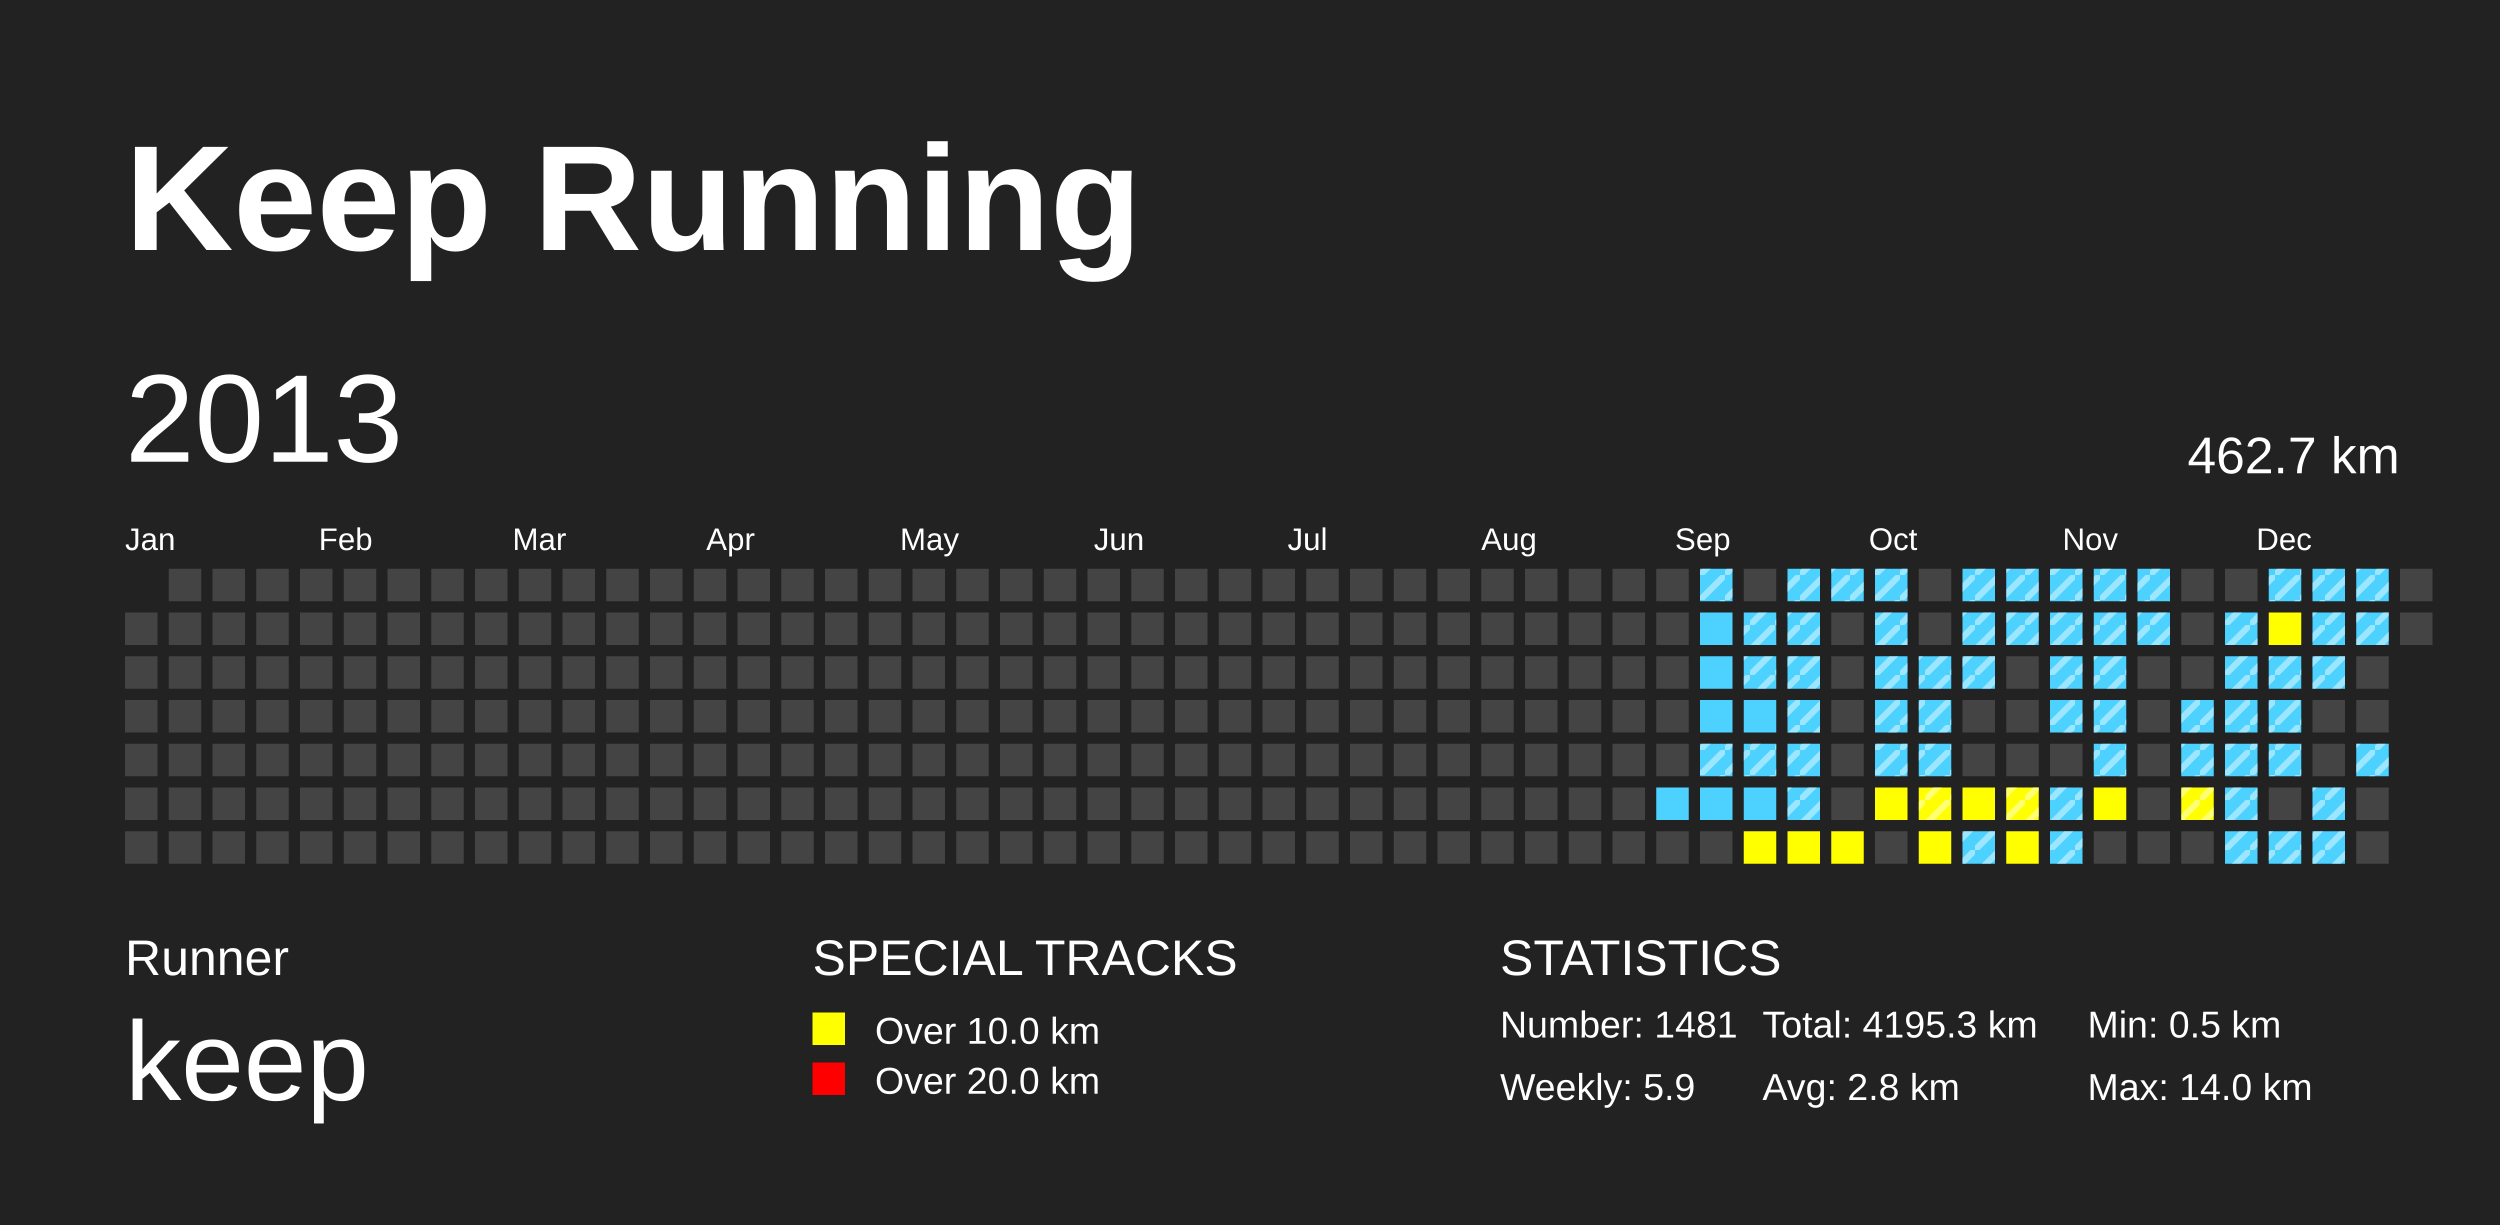
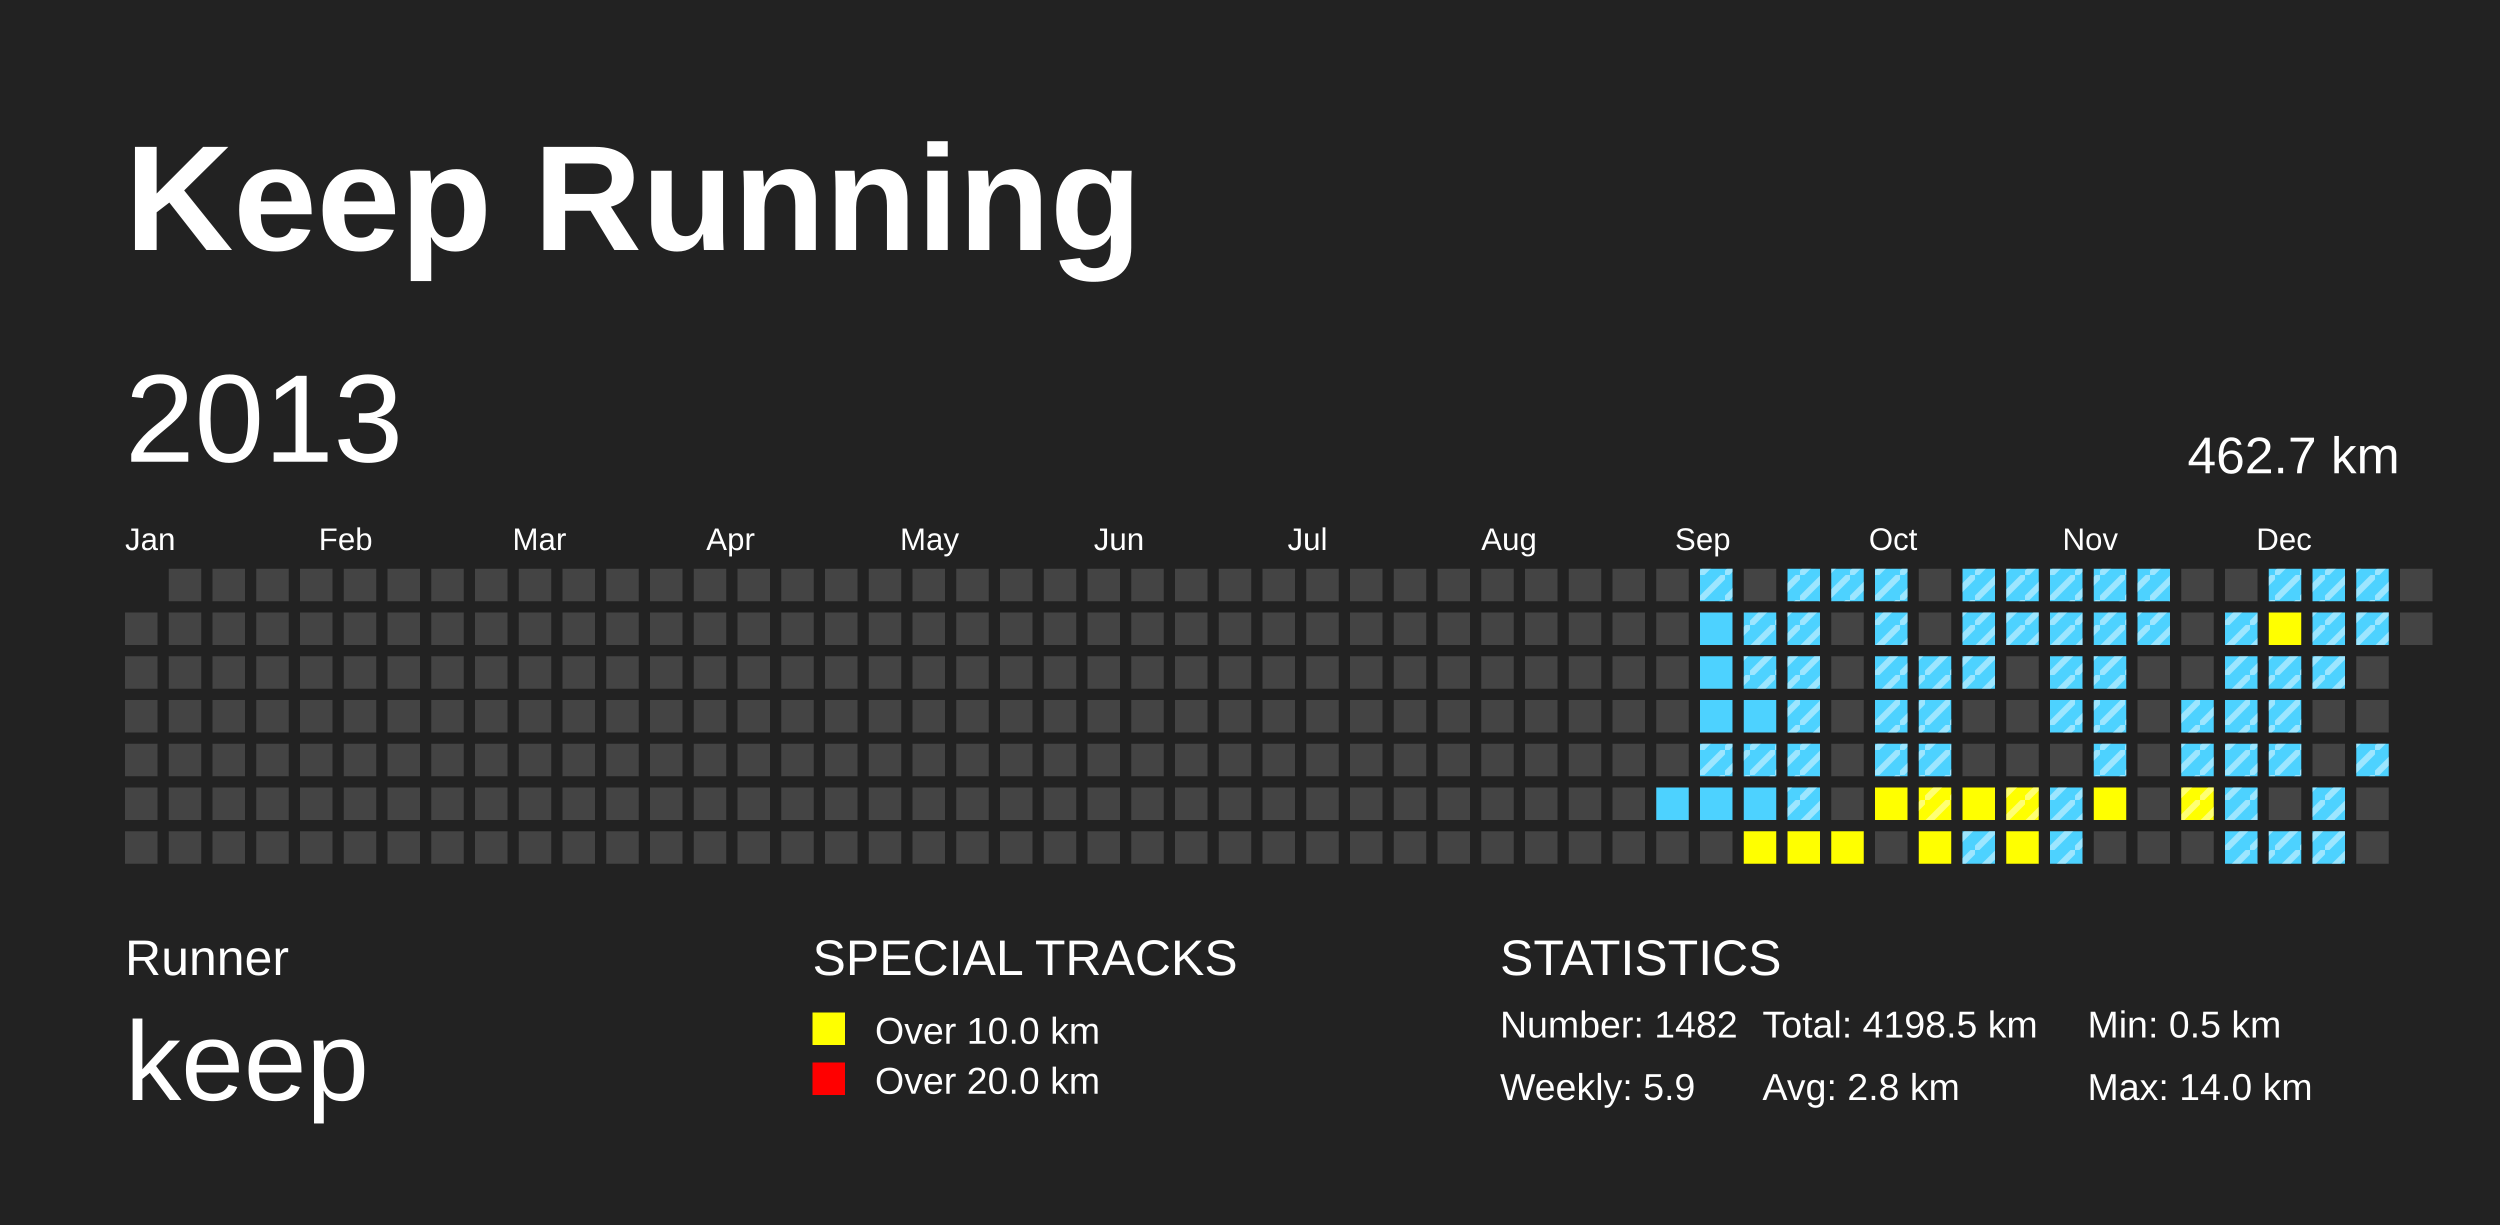
<svg xmlns="http://www.w3.org/2000/svg" baseProfile="full" height="98mm" version="1.1" viewBox="0,0,200,98" width="200mm">
  <defs>
    <pattern height="2" id="indoor-stripe" patternUnits="userSpaceOnUse" width="2">
      <line stroke="white" stroke-opacity="0.45" stroke-width="0.5" x1="0" x2="2" y1="2" y2="0" />
    </pattern>
  </defs>
  <rect fill="#222222" height="98" width="200" x="0" y="0" />
  <text fill="#FFFFFF" style="font-size:12px; font-family:Arial; font-weight:bold;" x="10" y="20">Keep Running</text>
  <text fill="#FFFFFF" style="font-size:4px; font-family:Arial" x="10" y="78">Runner</text>
  <text fill="#FFFFFF" style="font-size:9px; font-family:Arial" x="10" y="88">keep</text>
  <text fill="#FFFFFF" style="font-size:4px; font-family:Arial" x="65" y="78">SPECIAL TRACKS</text>
  <rect fill="yellow" height="2.6" width="2.6" x="65" y="81" />
  <text fill="#FFFFFF" style="font-size:3px; font-family:Arial" x="70" y="83.5">Over 10.0 km</text>
  <rect fill="red" height="2.6" width="2.6" x="65" y="85" />
  <text fill="#FFFFFF" style="font-size:3px; font-family:Arial" x="70" y="87.5">Over 20.0 km</text>
  <text fill="#FFFFFF" style="font-size:4px; font-family:Arial" x="120" y="78">STATISTICS</text>
-   <text fill="#FFFFFF" style="font-size:3px; font-family:Arial" x="120" y="83">Number: 1481</text>
+   <text fill="#FFFFFF" style="font-size:3px; font-family:Arial" x="120" y="83">Number: 1482</text>
  <text fill="#FFFFFF" style="font-size:3px; font-family:Arial" x="120" y="88">Weekly: 5.9</text>
-   <text fill="#FFFFFF" style="font-size:3px; font-family:Arial" x="141" y="83">Total: 4195.3 km</text>
+   <text fill="#FFFFFF" style="font-size:3px; font-family:Arial" x="141" y="83">Total: 4198.5 km</text>
  <text fill="#FFFFFF" style="font-size:3px; font-family:Arial" x="141" y="88">Avg: 2.8 km</text>
  <text fill="#FFFFFF" style="font-size:3px; font-family:Arial" x="167" y="83">Min: 0.5 km</text>
  <text fill="#FFFFFF" style="font-size:3px; font-family:Arial" x="167" y="88">Max: 14.0 km</text>
  <text dominant-baseline="hanging" fill="#FFFFFF" style="font-size:10.0px; font-family:Arial;" x="10" y="30">2013</text>
  <text dominant-baseline="hanging" fill="#FFFFFF" style="font-size:4.125px; font-family:Arial;" x="175" y="35">462.7 km</text>
  <text fill="#FFFFFF" style="font-size:2.5px; font-family:Arial" x="10.0" y="44">Jan</text>
  <text fill="#FFFFFF" style="font-size:2.5px; font-family:Arial" x="25.5" y="44">Feb</text>
  <text fill="#FFFFFF" style="font-size:2.5px; font-family:Arial" x="41.0" y="44">Mar</text>
  <text fill="#FFFFFF" style="font-size:2.5px; font-family:Arial" x="56.5" y="44">Apr</text>
  <text fill="#FFFFFF" style="font-size:2.5px; font-family:Arial" x="72.0" y="44">May</text>
  <text fill="#FFFFFF" style="font-size:2.5px; font-family:Arial" x="87.5" y="44">Jun</text>
  <text fill="#FFFFFF" style="font-size:2.5px; font-family:Arial" x="103.0" y="44">Jul</text>
  <text fill="#FFFFFF" style="font-size:2.5px; font-family:Arial" x="118.5" y="44">Aug</text>
  <text fill="#FFFFFF" style="font-size:2.5px; font-family:Arial" x="134.0" y="44">Sep</text>
  <text fill="#FFFFFF" style="font-size:2.5px; font-family:Arial" x="149.5" y="44">Oct</text>
  <text fill="#FFFFFF" style="font-size:2.5px; font-family:Arial" x="165.0" y="44">Nov</text>
  <text fill="#FFFFFF" style="font-size:2.5px; font-family:Arial" x="180.5" y="44">Dec</text>
  <rect fill="#444444" height="2.6" width="2.6" x="10.0" y="49.0" />
  <rect fill="#444444" height="2.6" width="2.6" x="10.0" y="52.5" />
  <rect fill="#444444" height="2.6" width="2.6" x="10.0" y="56.0" />
  <rect fill="#444444" height="2.6" width="2.6" x="10.0" y="59.5" />
  <rect fill="#444444" height="2.6" width="2.6" x="10.0" y="63.0" />
  <rect fill="#444444" height="2.6" width="2.6" x="10.0" y="66.5" />
  <rect fill="#444444" height="2.6" width="2.6" x="13.5" y="45.5" />
  <rect fill="#444444" height="2.6" width="2.6" x="13.5" y="49.0" />
  <rect fill="#444444" height="2.6" width="2.6" x="13.5" y="52.5" />
  <rect fill="#444444" height="2.6" width="2.6" x="13.5" y="56.0" />
  <rect fill="#444444" height="2.6" width="2.6" x="13.5" y="59.5" />
  <rect fill="#444444" height="2.6" width="2.6" x="13.5" y="63.0" />
  <rect fill="#444444" height="2.6" width="2.6" x="13.5" y="66.5" />
  <rect fill="#444444" height="2.6" width="2.6" x="17.0" y="45.5" />
  <rect fill="#444444" height="2.6" width="2.6" x="17.0" y="49.0" />
  <rect fill="#444444" height="2.6" width="2.6" x="17.0" y="52.5" />
  <rect fill="#444444" height="2.6" width="2.6" x="17.0" y="56.0" />
  <rect fill="#444444" height="2.6" width="2.6" x="17.0" y="59.5" />
  <rect fill="#444444" height="2.6" width="2.6" x="17.0" y="63.0" />
  <rect fill="#444444" height="2.6" width="2.6" x="17.0" y="66.5" />
  <rect fill="#444444" height="2.6" width="2.6" x="20.5" y="45.5" />
  <rect fill="#444444" height="2.6" width="2.6" x="20.5" y="49.0" />
  <rect fill="#444444" height="2.6" width="2.6" x="20.5" y="52.5" />
  <rect fill="#444444" height="2.6" width="2.6" x="20.5" y="56.0" />
  <rect fill="#444444" height="2.6" width="2.6" x="20.5" y="59.5" />
  <rect fill="#444444" height="2.6" width="2.6" x="20.5" y="63.0" />
  <rect fill="#444444" height="2.6" width="2.6" x="20.5" y="66.5" />
  <rect fill="#444444" height="2.6" width="2.6" x="24.0" y="45.5" />
  <rect fill="#444444" height="2.6" width="2.6" x="24.0" y="49.0" />
  <rect fill="#444444" height="2.6" width="2.6" x="24.0" y="52.5" />
  <rect fill="#444444" height="2.6" width="2.6" x="24.0" y="56.0" />
  <rect fill="#444444" height="2.6" width="2.6" x="24.0" y="59.5" />
  <rect fill="#444444" height="2.6" width="2.6" x="24.0" y="63.0" />
  <rect fill="#444444" height="2.6" width="2.6" x="24.0" y="66.5" />
  <rect fill="#444444" height="2.6" width="2.6" x="27.5" y="45.5" />
  <rect fill="#444444" height="2.6" width="2.6" x="27.5" y="49.0" />
  <rect fill="#444444" height="2.6" width="2.6" x="27.5" y="52.5" />
  <rect fill="#444444" height="2.6" width="2.6" x="27.5" y="56.0" />
  <rect fill="#444444" height="2.6" width="2.6" x="27.5" y="59.5" />
  <rect fill="#444444" height="2.6" width="2.6" x="27.5" y="63.0" />
  <rect fill="#444444" height="2.6" width="2.6" x="27.5" y="66.5" />
  <rect fill="#444444" height="2.6" width="2.6" x="31.0" y="45.5" />
  <rect fill="#444444" height="2.6" width="2.6" x="31.0" y="49.0" />
  <rect fill="#444444" height="2.6" width="2.6" x="31.0" y="52.5" />
  <rect fill="#444444" height="2.6" width="2.6" x="31.0" y="56.0" />
  <rect fill="#444444" height="2.6" width="2.6" x="31.0" y="59.5" />
  <rect fill="#444444" height="2.6" width="2.6" x="31.0" y="63.0" />
  <rect fill="#444444" height="2.6" width="2.6" x="31.0" y="66.5" />
  <rect fill="#444444" height="2.6" width="2.6" x="34.5" y="45.5" />
  <rect fill="#444444" height="2.6" width="2.6" x="34.5" y="49.0" />
  <rect fill="#444444" height="2.6" width="2.6" x="34.5" y="52.5" />
  <rect fill="#444444" height="2.6" width="2.6" x="34.5" y="56.0" />
  <rect fill="#444444" height="2.6" width="2.6" x="34.5" y="59.5" />
  <rect fill="#444444" height="2.6" width="2.6" x="34.5" y="63.0" />
  <rect fill="#444444" height="2.6" width="2.6" x="34.5" y="66.5" />
  <rect fill="#444444" height="2.6" width="2.6" x="38.0" y="45.5" />
  <rect fill="#444444" height="2.6" width="2.6" x="38.0" y="49.0" />
  <rect fill="#444444" height="2.6" width="2.6" x="38.0" y="52.5" />
  <rect fill="#444444" height="2.6" width="2.6" x="38.0" y="56.0" />
  <rect fill="#444444" height="2.6" width="2.6" x="38.0" y="59.5" />
  <rect fill="#444444" height="2.6" width="2.6" x="38.0" y="63.0" />
  <rect fill="#444444" height="2.6" width="2.6" x="38.0" y="66.5" />
  <rect fill="#444444" height="2.6" width="2.6" x="41.5" y="45.5" />
  <rect fill="#444444" height="2.6" width="2.6" x="41.5" y="49.0" />
  <rect fill="#444444" height="2.6" width="2.6" x="41.5" y="52.5" />
  <rect fill="#444444" height="2.6" width="2.6" x="41.5" y="56.0" />
  <rect fill="#444444" height="2.6" width="2.6" x="41.5" y="59.5" />
  <rect fill="#444444" height="2.6" width="2.6" x="41.5" y="63.0" />
  <rect fill="#444444" height="2.6" width="2.6" x="41.5" y="66.5" />
  <rect fill="#444444" height="2.6" width="2.6" x="45.0" y="45.5" />
  <rect fill="#444444" height="2.6" width="2.6" x="45.0" y="49.0" />
  <rect fill="#444444" height="2.6" width="2.6" x="45.0" y="52.5" />
  <rect fill="#444444" height="2.6" width="2.6" x="45.0" y="56.0" />
  <rect fill="#444444" height="2.6" width="2.6" x="45.0" y="59.5" />
  <rect fill="#444444" height="2.6" width="2.6" x="45.0" y="63.0" />
  <rect fill="#444444" height="2.6" width="2.6" x="45.0" y="66.5" />
  <rect fill="#444444" height="2.6" width="2.6" x="48.5" y="45.5" />
  <rect fill="#444444" height="2.6" width="2.6" x="48.5" y="49.0" />
  <rect fill="#444444" height="2.6" width="2.6" x="48.5" y="52.5" />
  <rect fill="#444444" height="2.6" width="2.6" x="48.5" y="56.0" />
  <rect fill="#444444" height="2.6" width="2.6" x="48.5" y="59.5" />
  <rect fill="#444444" height="2.6" width="2.6" x="48.5" y="63.0" />
  <rect fill="#444444" height="2.6" width="2.6" x="48.5" y="66.5" />
  <rect fill="#444444" height="2.6" width="2.6" x="52.0" y="45.5" />
  <rect fill="#444444" height="2.6" width="2.6" x="52.0" y="49.0" />
  <rect fill="#444444" height="2.6" width="2.6" x="52.0" y="52.5" />
  <rect fill="#444444" height="2.6" width="2.6" x="52.0" y="56.0" />
  <rect fill="#444444" height="2.6" width="2.6" x="52.0" y="59.5" />
  <rect fill="#444444" height="2.6" width="2.6" x="52.0" y="63.0" />
  <rect fill="#444444" height="2.6" width="2.6" x="52.0" y="66.5" />
  <rect fill="#444444" height="2.6" width="2.6" x="55.5" y="45.5" />
  <rect fill="#444444" height="2.6" width="2.6" x="55.5" y="49.0" />
  <rect fill="#444444" height="2.6" width="2.6" x="55.5" y="52.5" />
  <rect fill="#444444" height="2.6" width="2.6" x="55.5" y="56.0" />
  <rect fill="#444444" height="2.6" width="2.6" x="55.5" y="59.5" />
  <rect fill="#444444" height="2.6" width="2.6" x="55.5" y="63.0" />
  <rect fill="#444444" height="2.6" width="2.6" x="55.5" y="66.5" />
  <rect fill="#444444" height="2.6" width="2.6" x="59.0" y="45.5" />
  <rect fill="#444444" height="2.6" width="2.6" x="59.0" y="49.0" />
  <rect fill="#444444" height="2.6" width="2.6" x="59.0" y="52.5" />
  <rect fill="#444444" height="2.6" width="2.6" x="59.0" y="56.0" />
  <rect fill="#444444" height="2.6" width="2.6" x="59.0" y="59.5" />
  <rect fill="#444444" height="2.6" width="2.6" x="59.0" y="63.0" />
  <rect fill="#444444" height="2.6" width="2.6" x="59.0" y="66.5" />
  <rect fill="#444444" height="2.6" width="2.6" x="62.5" y="45.5" />
  <rect fill="#444444" height="2.6" width="2.6" x="62.5" y="49.0" />
  <rect fill="#444444" height="2.6" width="2.6" x="62.5" y="52.5" />
  <rect fill="#444444" height="2.6" width="2.6" x="62.5" y="56.0" />
  <rect fill="#444444" height="2.6" width="2.6" x="62.5" y="59.5" />
  <rect fill="#444444" height="2.6" width="2.6" x="62.5" y="63.0" />
  <rect fill="#444444" height="2.6" width="2.6" x="62.5" y="66.5" />
  <rect fill="#444444" height="2.6" width="2.6" x="66.0" y="45.5" />
  <rect fill="#444444" height="2.6" width="2.6" x="66.0" y="49.0" />
  <rect fill="#444444" height="2.6" width="2.6" x="66.0" y="52.5" />
  <rect fill="#444444" height="2.6" width="2.6" x="66.0" y="56.0" />
  <rect fill="#444444" height="2.6" width="2.6" x="66.0" y="59.5" />
  <rect fill="#444444" height="2.6" width="2.6" x="66.0" y="63.0" />
  <rect fill="#444444" height="2.6" width="2.6" x="66.0" y="66.5" />
  <rect fill="#444444" height="2.6" width="2.6" x="69.5" y="45.5" />
  <rect fill="#444444" height="2.6" width="2.6" x="69.5" y="49.0" />
  <rect fill="#444444" height="2.6" width="2.6" x="69.5" y="52.5" />
  <rect fill="#444444" height="2.6" width="2.6" x="69.5" y="56.0" />
  <rect fill="#444444" height="2.6" width="2.6" x="69.5" y="59.5" />
  <rect fill="#444444" height="2.6" width="2.6" x="69.5" y="63.0" />
  <rect fill="#444444" height="2.6" width="2.6" x="69.5" y="66.5" />
  <rect fill="#444444" height="2.6" width="2.6" x="73.0" y="45.5" />
  <rect fill="#444444" height="2.6" width="2.6" x="73.0" y="49.0" />
  <rect fill="#444444" height="2.6" width="2.6" x="73.0" y="52.5" />
  <rect fill="#444444" height="2.6" width="2.6" x="73.0" y="56.0" />
  <rect fill="#444444" height="2.6" width="2.6" x="73.0" y="59.5" />
  <rect fill="#444444" height="2.6" width="2.6" x="73.0" y="63.0" />
  <rect fill="#444444" height="2.6" width="2.6" x="73.0" y="66.5" />
  <rect fill="#444444" height="2.6" width="2.6" x="76.5" y="45.5" />
  <rect fill="#444444" height="2.6" width="2.6" x="76.5" y="49.0" />
  <rect fill="#444444" height="2.6" width="2.6" x="76.5" y="52.5" />
  <rect fill="#444444" height="2.6" width="2.6" x="76.5" y="56.0" />
  <rect fill="#444444" height="2.6" width="2.6" x="76.5" y="59.5" />
  <rect fill="#444444" height="2.6" width="2.6" x="76.5" y="63.0" />
  <rect fill="#444444" height="2.6" width="2.6" x="76.5" y="66.5" />
  <rect fill="#444444" height="2.6" width="2.6" x="80.0" y="45.5" />
  <rect fill="#444444" height="2.6" width="2.6" x="80.0" y="49.0" />
  <rect fill="#444444" height="2.6" width="2.6" x="80.0" y="52.5" />
  <rect fill="#444444" height="2.6" width="2.6" x="80.0" y="56.0" />
  <rect fill="#444444" height="2.6" width="2.6" x="80.0" y="59.5" />
  <rect fill="#444444" height="2.6" width="2.6" x="80.0" y="63.0" />
  <rect fill="#444444" height="2.6" width="2.6" x="80.0" y="66.5" />
  <rect fill="#444444" height="2.6" width="2.6" x="83.5" y="45.5" />
  <rect fill="#444444" height="2.6" width="2.6" x="83.5" y="49.0" />
  <rect fill="#444444" height="2.6" width="2.6" x="83.5" y="52.5" />
  <rect fill="#444444" height="2.6" width="2.6" x="83.5" y="56.0" />
  <rect fill="#444444" height="2.6" width="2.6" x="83.5" y="59.5" />
  <rect fill="#444444" height="2.6" width="2.6" x="83.5" y="63.0" />
  <rect fill="#444444" height="2.6" width="2.6" x="83.5" y="66.5" />
  <rect fill="#444444" height="2.6" width="2.6" x="87.0" y="45.5" />
  <rect fill="#444444" height="2.6" width="2.6" x="87.0" y="49.0" />
  <rect fill="#444444" height="2.6" width="2.6" x="87.0" y="52.5" />
  <rect fill="#444444" height="2.6" width="2.6" x="87.0" y="56.0" />
  <rect fill="#444444" height="2.6" width="2.6" x="87.0" y="59.5" />
  <rect fill="#444444" height="2.6" width="2.6" x="87.0" y="63.0" />
  <rect fill="#444444" height="2.6" width="2.6" x="87.0" y="66.5" />
  <rect fill="#444444" height="2.6" width="2.6" x="90.5" y="45.5" />
  <rect fill="#444444" height="2.6" width="2.6" x="90.5" y="49.0" />
  <rect fill="#444444" height="2.6" width="2.6" x="90.5" y="52.5" />
  <rect fill="#444444" height="2.6" width="2.6" x="90.5" y="56.0" />
  <rect fill="#444444" height="2.6" width="2.6" x="90.5" y="59.5" />
  <rect fill="#444444" height="2.6" width="2.6" x="90.5" y="63.0" />
  <rect fill="#444444" height="2.6" width="2.6" x="90.5" y="66.5" />
  <rect fill="#444444" height="2.6" width="2.6" x="94.0" y="45.5" />
  <rect fill="#444444" height="2.6" width="2.6" x="94.0" y="49.0" />
  <rect fill="#444444" height="2.6" width="2.6" x="94.0" y="52.5" />
  <rect fill="#444444" height="2.6" width="2.6" x="94.0" y="56.0" />
  <rect fill="#444444" height="2.6" width="2.6" x="94.0" y="59.5" />
  <rect fill="#444444" height="2.6" width="2.6" x="94.0" y="63.0" />
  <rect fill="#444444" height="2.6" width="2.6" x="94.0" y="66.5" />
  <rect fill="#444444" height="2.6" width="2.6" x="97.5" y="45.5" />
  <rect fill="#444444" height="2.6" width="2.6" x="97.5" y="49.0" />
  <rect fill="#444444" height="2.6" width="2.6" x="97.5" y="52.5" />
  <rect fill="#444444" height="2.6" width="2.6" x="97.5" y="56.0" />
  <rect fill="#444444" height="2.6" width="2.6" x="97.5" y="59.5" />
  <rect fill="#444444" height="2.6" width="2.6" x="97.5" y="63.0" />
  <rect fill="#444444" height="2.6" width="2.6" x="97.5" y="66.5" />
  <rect fill="#444444" height="2.6" width="2.6" x="101.0" y="45.5" />
  <rect fill="#444444" height="2.6" width="2.6" x="101.0" y="49.0" />
  <rect fill="#444444" height="2.6" width="2.6" x="101.0" y="52.5" />
  <rect fill="#444444" height="2.6" width="2.6" x="101.0" y="56.0" />
  <rect fill="#444444" height="2.6" width="2.6" x="101.0" y="59.5" />
  <rect fill="#444444" height="2.6" width="2.6" x="101.0" y="63.0" />
  <rect fill="#444444" height="2.6" width="2.6" x="101.0" y="66.5" />
  <rect fill="#444444" height="2.6" width="2.6" x="104.5" y="45.5" />
  <rect fill="#444444" height="2.6" width="2.6" x="104.5" y="49.0" />
  <rect fill="#444444" height="2.6" width="2.6" x="104.5" y="52.5" />
  <rect fill="#444444" height="2.6" width="2.6" x="104.5" y="56.0" />
  <rect fill="#444444" height="2.6" width="2.6" x="104.5" y="59.5" />
  <rect fill="#444444" height="2.6" width="2.6" x="104.5" y="63.0" />
  <rect fill="#444444" height="2.6" width="2.6" x="104.5" y="66.5" />
  <rect fill="#444444" height="2.6" width="2.6" x="108.0" y="45.5" />
  <rect fill="#444444" height="2.6" width="2.6" x="108.0" y="49.0" />
  <rect fill="#444444" height="2.6" width="2.6" x="108.0" y="52.5" />
  <rect fill="#444444" height="2.6" width="2.6" x="108.0" y="56.0" />
  <rect fill="#444444" height="2.6" width="2.6" x="108.0" y="59.5" />
  <rect fill="#444444" height="2.6" width="2.6" x="108.0" y="63.0" />
  <rect fill="#444444" height="2.6" width="2.6" x="108.0" y="66.5" />
  <rect fill="#444444" height="2.6" width="2.6" x="111.5" y="45.5" />
  <rect fill="#444444" height="2.6" width="2.6" x="111.5" y="49.0" />
  <rect fill="#444444" height="2.6" width="2.6" x="111.5" y="52.5" />
  <rect fill="#444444" height="2.6" width="2.6" x="111.5" y="56.0" />
  <rect fill="#444444" height="2.6" width="2.6" x="111.5" y="59.5" />
  <rect fill="#444444" height="2.6" width="2.6" x="111.5" y="63.0" />
  <rect fill="#444444" height="2.6" width="2.6" x="111.5" y="66.5" />
  <rect fill="#444444" height="2.6" width="2.6" x="115.0" y="45.5" />
  <rect fill="#444444" height="2.6" width="2.6" x="115.0" y="49.0" />
  <rect fill="#444444" height="2.6" width="2.6" x="115.0" y="52.5" />
  <rect fill="#444444" height="2.6" width="2.6" x="115.0" y="56.0" />
  <rect fill="#444444" height="2.6" width="2.6" x="115.0" y="59.5" />
  <rect fill="#444444" height="2.6" width="2.6" x="115.0" y="63.0" />
  <rect fill="#444444" height="2.6" width="2.6" x="115.0" y="66.5" />
  <rect fill="#444444" height="2.6" width="2.6" x="118.5" y="45.5" />
  <rect fill="#444444" height="2.6" width="2.6" x="118.5" y="49.0" />
  <rect fill="#444444" height="2.6" width="2.6" x="118.5" y="52.5" />
  <rect fill="#444444" height="2.6" width="2.6" x="118.5" y="56.0" />
  <rect fill="#444444" height="2.6" width="2.6" x="118.5" y="59.5" />
  <rect fill="#444444" height="2.6" width="2.6" x="118.5" y="63.0" />
  <rect fill="#444444" height="2.6" width="2.6" x="118.5" y="66.5" />
  <rect fill="#444444" height="2.6" width="2.6" x="122.0" y="45.5" />
  <rect fill="#444444" height="2.6" width="2.6" x="122.0" y="49.0" />
  <rect fill="#444444" height="2.6" width="2.6" x="122.0" y="52.5" />
  <rect fill="#444444" height="2.6" width="2.6" x="122.0" y="56.0" />
  <rect fill="#444444" height="2.6" width="2.6" x="122.0" y="59.5" />
  <rect fill="#444444" height="2.6" width="2.6" x="122.0" y="63.0" />
  <rect fill="#444444" height="2.6" width="2.6" x="122.0" y="66.5" />
  <rect fill="#444444" height="2.6" width="2.6" x="125.5" y="45.5" />
  <rect fill="#444444" height="2.6" width="2.6" x="125.5" y="49.0" />
  <rect fill="#444444" height="2.6" width="2.6" x="125.5" y="52.5" />
  <rect fill="#444444" height="2.6" width="2.6" x="125.5" y="56.0" />
  <rect fill="#444444" height="2.6" width="2.6" x="125.5" y="59.5" />
  <rect fill="#444444" height="2.6" width="2.6" x="125.5" y="63.0" />
  <rect fill="#444444" height="2.6" width="2.6" x="125.5" y="66.5" />
  <rect fill="#444444" height="2.6" width="2.6" x="129.0" y="45.5" />
  <rect fill="#444444" height="2.6" width="2.6" x="129.0" y="49.0" />
  <rect fill="#444444" height="2.6" width="2.6" x="129.0" y="52.5" />
  <rect fill="#444444" height="2.6" width="2.6" x="129.0" y="56.0" />
  <rect fill="#444444" height="2.6" width="2.6" x="129.0" y="59.5" />
  <rect fill="#444444" height="2.6" width="2.6" x="129.0" y="63.0" />
  <rect fill="#444444" height="2.6" width="2.6" x="129.0" y="66.5" />
  <rect fill="#444444" height="2.6" width="2.6" x="132.5" y="45.5" />
  <rect fill="#444444" height="2.6" width="2.6" x="132.5" y="49.0" />
  <rect fill="#444444" height="2.6" width="2.6" x="132.5" y="52.5" />
  <rect fill="#444444" height="2.6" width="2.6" x="132.5" y="56.0" />
  <rect fill="#444444" height="2.6" width="2.6" x="132.5" y="59.5" />
  <rect fill="#4DD2FF" height="2.6" width="2.6" x="132.5" y="63.0" />
  <rect fill="#444444" height="2.6" width="2.6" x="132.5" y="66.5" />
  <rect fill="#4DD2FF" height="2.6" width="2.6" x="136.0" y="45.5" />
  <rect fill="url(#indoor-stripe)" height="2.6" style="pointer-events: none;" width="2.6" x="136.0" y="45.5" />
  <rect fill="#4DD2FF" height="2.6" width="2.6" x="136.0" y="49.0" />
  <rect fill="#4DD2FF" height="2.6" width="2.6" x="136.0" y="52.5" />
  <rect fill="#4DD2FF" height="2.6" width="2.6" x="136.0" y="56.0" />
  <rect fill="#4DD2FF" height="2.6" width="2.6" x="136.0" y="59.5" />
  <rect fill="url(#indoor-stripe)" height="2.6" style="pointer-events: none;" width="2.6" x="136.0" y="59.5" />
  <rect fill="#4DD2FF" height="2.6" width="2.6" x="136.0" y="63.0" />
  <rect fill="#444444" height="2.6" width="2.6" x="136.0" y="66.5" />
  <rect fill="#444444" height="2.6" width="2.6" x="139.5" y="45.5" />
  <rect fill="#4DD2FF" height="2.6" width="2.6" x="139.5" y="49.0" />
  <rect fill="url(#indoor-stripe)" height="2.6" style="pointer-events: none;" width="2.6" x="139.5" y="49.0" />
  <rect fill="#4DD2FF" height="2.6" width="2.6" x="139.5" y="52.5" />
  <rect fill="url(#indoor-stripe)" height="2.6" style="pointer-events: none;" width="2.6" x="139.5" y="52.5" />
  <rect fill="#4DD2FF" height="2.6" width="2.6" x="139.5" y="56.0" />
  <rect fill="#4DD2FF" height="2.6" width="2.6" x="139.5" y="59.5" />
  <rect fill="url(#indoor-stripe)" height="2.6" style="pointer-events: none;" width="2.6" x="139.5" y="59.5" />
  <rect fill="#4DD2FF" height="2.6" width="2.6" x="139.5" y="63.0" />
  <rect fill="yellow" height="2.6" width="2.6" x="139.5" y="66.5" />
  <rect fill="#4DD2FF" height="2.6" width="2.6" x="143.0" y="45.5" />
  <rect fill="url(#indoor-stripe)" height="2.6" style="pointer-events: none;" width="2.6" x="143.0" y="45.5" />
  <rect fill="#4DD2FF" height="2.6" width="2.6" x="143.0" y="49.0" />
  <rect fill="url(#indoor-stripe)" height="2.6" style="pointer-events: none;" width="2.6" x="143.0" y="49.0" />
  <rect fill="#4DD2FF" height="2.6" width="2.6" x="143.0" y="52.5" />
  <rect fill="url(#indoor-stripe)" height="2.6" style="pointer-events: none;" width="2.6" x="143.0" y="52.5" />
  <rect fill="#4DD2FF" height="2.6" width="2.6" x="143.0" y="56.0" />
  <rect fill="url(#indoor-stripe)" height="2.6" style="pointer-events: none;" width="2.6" x="143.0" y="56.0" />
  <rect fill="#4DD2FF" height="2.6" width="2.6" x="143.0" y="59.5" />
  <rect fill="url(#indoor-stripe)" height="2.6" style="pointer-events: none;" width="2.6" x="143.0" y="59.5" />
  <rect fill="#4DD2FF" height="2.6" width="2.6" x="143.0" y="63.0" />
  <rect fill="url(#indoor-stripe)" height="2.6" style="pointer-events: none;" width="2.6" x="143.0" y="63.0" />
  <rect fill="yellow" height="2.6" width="2.6" x="143.0" y="66.5" />
  <rect fill="#4DD2FF" height="2.6" width="2.6" x="146.5" y="45.5" />
  <rect fill="url(#indoor-stripe)" height="2.6" style="pointer-events: none;" width="2.6" x="146.5" y="45.5" />
  <rect fill="#444444" height="2.6" width="2.6" x="146.5" y="49.0" />
  <rect fill="#444444" height="2.6" width="2.6" x="146.5" y="52.5" />
  <rect fill="#444444" height="2.6" width="2.6" x="146.5" y="56.0" />
  <rect fill="#444444" height="2.6" width="2.6" x="146.5" y="59.5" />
  <rect fill="#444444" height="2.6" width="2.6" x="146.5" y="63.0" />
  <rect fill="yellow" height="2.6" width="2.6" x="146.5" y="66.5" />
  <rect fill="#4DD2FF" height="2.6" width="2.6" x="150.0" y="45.5" />
  <rect fill="url(#indoor-stripe)" height="2.6" style="pointer-events: none;" width="2.6" x="150.0" y="45.5" />
  <rect fill="#4DD2FF" height="2.6" width="2.6" x="150.0" y="49.0" />
  <rect fill="url(#indoor-stripe)" height="2.6" style="pointer-events: none;" width="2.6" x="150.0" y="49.0" />
  <rect fill="#4DD2FF" height="2.6" width="2.6" x="150.0" y="52.5" />
  <rect fill="url(#indoor-stripe)" height="2.6" style="pointer-events: none;" width="2.6" x="150.0" y="52.5" />
  <rect fill="#4DD2FF" height="2.6" width="2.6" x="150.0" y="56.0" />
  <rect fill="url(#indoor-stripe)" height="2.6" style="pointer-events: none;" width="2.6" x="150.0" y="56.0" />
  <rect fill="#4DD2FF" height="2.6" width="2.6" x="150.0" y="59.5" />
  <rect fill="url(#indoor-stripe)" height="2.6" style="pointer-events: none;" width="2.6" x="150.0" y="59.5" />
  <rect fill="yellow" height="2.6" width="2.6" x="150.0" y="63.0" />
  <rect fill="#444444" height="2.6" width="2.6" x="150.0" y="66.5" />
  <rect fill="#444444" height="2.6" width="2.6" x="153.5" y="45.5" />
  <rect fill="#444444" height="2.6" width="2.6" x="153.5" y="49.0" />
  <rect fill="#4DD2FF" height="2.6" width="2.6" x="153.5" y="52.5" />
  <rect fill="url(#indoor-stripe)" height="2.6" style="pointer-events: none;" width="2.6" x="153.5" y="52.5" />
  <rect fill="#4DD2FF" height="2.6" width="2.6" x="153.5" y="56.0" />
  <rect fill="url(#indoor-stripe)" height="2.6" style="pointer-events: none;" width="2.6" x="153.5" y="56.0" />
  <rect fill="#4DD2FF" height="2.6" width="2.6" x="153.5" y="59.5" />
  <rect fill="url(#indoor-stripe)" height="2.6" style="pointer-events: none;" width="2.6" x="153.5" y="59.5" />
  <rect fill="yellow" height="2.6" width="2.6" x="153.5" y="63.0" />
  <rect fill="url(#indoor-stripe)" height="2.6" style="pointer-events: none;" width="2.6" x="153.5" y="63.0" />
  <rect fill="yellow" height="2.6" width="2.6" x="153.5" y="66.5" />
  <rect fill="#4DD2FF" height="2.6" width="2.6" x="157.0" y="45.5" />
  <rect fill="url(#indoor-stripe)" height="2.6" style="pointer-events: none;" width="2.6" x="157.0" y="45.5" />
  <rect fill="#4DD2FF" height="2.6" width="2.6" x="157.0" y="49.0" />
  <rect fill="url(#indoor-stripe)" height="2.6" style="pointer-events: none;" width="2.6" x="157.0" y="49.0" />
  <rect fill="#4DD2FF" height="2.6" width="2.6" x="157.0" y="52.5" />
  <rect fill="url(#indoor-stripe)" height="2.6" style="pointer-events: none;" width="2.6" x="157.0" y="52.5" />
  <rect fill="#444444" height="2.6" width="2.6" x="157.0" y="56.0" />
  <rect fill="#444444" height="2.6" width="2.6" x="157.0" y="59.5" />
  <rect fill="yellow" height="2.6" width="2.6" x="157.0" y="63.0" />
  <rect fill="#4DD2FF" height="2.6" width="2.6" x="157.0" y="66.5" />
  <rect fill="url(#indoor-stripe)" height="2.6" style="pointer-events: none;" width="2.6" x="157.0" y="66.5" />
  <rect fill="#4DD2FF" height="2.6" width="2.6" x="160.5" y="45.5" />
  <rect fill="url(#indoor-stripe)" height="2.6" style="pointer-events: none;" width="2.6" x="160.5" y="45.5" />
  <rect fill="#4DD2FF" height="2.6" width="2.6" x="160.5" y="49.0" />
  <rect fill="url(#indoor-stripe)" height="2.6" style="pointer-events: none;" width="2.6" x="160.5" y="49.0" />
  <rect fill="#444444" height="2.6" width="2.6" x="160.5" y="52.5" />
  <rect fill="#444444" height="2.6" width="2.6" x="160.5" y="56.0" />
  <rect fill="#444444" height="2.6" width="2.6" x="160.5" y="59.5" />
  <rect fill="yellow" height="2.6" width="2.6" x="160.5" y="63.0" />
  <rect fill="url(#indoor-stripe)" height="2.6" style="pointer-events: none;" width="2.6" x="160.5" y="63.0" />
  <rect fill="yellow" height="2.6" width="2.6" x="160.5" y="66.5" />
  <rect fill="#4DD2FF" height="2.6" width="2.6" x="164.0" y="45.5" />
  <rect fill="url(#indoor-stripe)" height="2.6" style="pointer-events: none;" width="2.6" x="164.0" y="45.5" />
  <rect fill="#4DD2FF" height="2.6" width="2.6" x="164.0" y="49.0" />
  <rect fill="url(#indoor-stripe)" height="2.6" style="pointer-events: none;" width="2.6" x="164.0" y="49.0" />
  <rect fill="#4DD2FF" height="2.6" width="2.6" x="164.0" y="52.5" />
  <rect fill="url(#indoor-stripe)" height="2.6" style="pointer-events: none;" width="2.6" x="164.0" y="52.5" />
  <rect fill="#4DD2FF" height="2.6" width="2.6" x="164.0" y="56.0" />
  <rect fill="url(#indoor-stripe)" height="2.6" style="pointer-events: none;" width="2.6" x="164.0" y="56.0" />
  <rect fill="#444444" height="2.6" width="2.6" x="164.0" y="59.5" />
  <rect fill="#4DD2FF" height="2.6" width="2.6" x="164.0" y="63.0" />
  <rect fill="url(#indoor-stripe)" height="2.6" style="pointer-events: none;" width="2.6" x="164.0" y="63.0" />
  <rect fill="#4DD2FF" height="2.6" width="2.6" x="164.0" y="66.5" />
  <rect fill="url(#indoor-stripe)" height="2.6" style="pointer-events: none;" width="2.6" x="164.0" y="66.5" />
  <rect fill="#4DD2FF" height="2.6" width="2.6" x="167.5" y="45.5" />
  <rect fill="url(#indoor-stripe)" height="2.6" style="pointer-events: none;" width="2.6" x="167.5" y="45.5" />
  <rect fill="#4DD2FF" height="2.6" width="2.6" x="167.5" y="49.0" />
  <rect fill="url(#indoor-stripe)" height="2.6" style="pointer-events: none;" width="2.6" x="167.5" y="49.0" />
  <rect fill="#4DD2FF" height="2.6" width="2.6" x="167.5" y="52.5" />
  <rect fill="url(#indoor-stripe)" height="2.6" style="pointer-events: none;" width="2.6" x="167.5" y="52.5" />
  <rect fill="#4DD2FF" height="2.6" width="2.6" x="167.5" y="56.0" />
  <rect fill="url(#indoor-stripe)" height="2.6" style="pointer-events: none;" width="2.6" x="167.5" y="56.0" />
  <rect fill="#4DD2FF" height="2.6" width="2.6" x="167.5" y="59.5" />
  <rect fill="url(#indoor-stripe)" height="2.6" style="pointer-events: none;" width="2.6" x="167.5" y="59.5" />
  <rect fill="yellow" height="2.6" width="2.6" x="167.5" y="63.0" />
  <rect fill="#444444" height="2.6" width="2.6" x="167.5" y="66.5" />
  <rect fill="#4DD2FF" height="2.6" width="2.6" x="171.0" y="45.5" />
  <rect fill="url(#indoor-stripe)" height="2.6" style="pointer-events: none;" width="2.6" x="171.0" y="45.5" />
  <rect fill="#4DD2FF" height="2.6" width="2.6" x="171.0" y="49.0" />
  <rect fill="url(#indoor-stripe)" height="2.6" style="pointer-events: none;" width="2.6" x="171.0" y="49.0" />
  <rect fill="#444444" height="2.6" width="2.6" x="171.0" y="52.5" />
  <rect fill="#444444" height="2.6" width="2.6" x="171.0" y="56.0" />
  <rect fill="#444444" height="2.6" width="2.6" x="171.0" y="59.5" />
  <rect fill="#444444" height="2.6" width="2.6" x="171.0" y="63.0" />
  <rect fill="#444444" height="2.6" width="2.6" x="171.0" y="66.5" />
  <rect fill="#444444" height="2.6" width="2.6" x="174.5" y="45.5" />
  <rect fill="#444444" height="2.6" width="2.6" x="174.5" y="49.0" />
  <rect fill="#444444" height="2.6" width="2.6" x="174.5" y="52.5" />
  <rect fill="#4DD2FF" height="2.6" width="2.6" x="174.5" y="56.0" />
  <rect fill="url(#indoor-stripe)" height="2.6" style="pointer-events: none;" width="2.6" x="174.5" y="56.0" />
  <rect fill="#4DD2FF" height="2.6" width="2.6" x="174.5" y="59.5" />
  <rect fill="url(#indoor-stripe)" height="2.6" style="pointer-events: none;" width="2.6" x="174.5" y="59.5" />
  <rect fill="yellow" height="2.6" width="2.6" x="174.5" y="63.0" />
  <rect fill="url(#indoor-stripe)" height="2.6" style="pointer-events: none;" width="2.6" x="174.5" y="63.0" />
  <rect fill="#444444" height="2.6" width="2.6" x="174.5" y="66.5" />
  <rect fill="#444444" height="2.6" width="2.6" x="178.0" y="45.5" />
  <rect fill="#4DD2FF" height="2.6" width="2.6" x="178.0" y="49.0" />
  <rect fill="url(#indoor-stripe)" height="2.6" style="pointer-events: none;" width="2.6" x="178.0" y="49.0" />
  <rect fill="#4DD2FF" height="2.6" width="2.6" x="178.0" y="52.5" />
  <rect fill="url(#indoor-stripe)" height="2.6" style="pointer-events: none;" width="2.6" x="178.0" y="52.5" />
  <rect fill="#4DD2FF" height="2.6" width="2.6" x="178.0" y="56.0" />
  <rect fill="url(#indoor-stripe)" height="2.6" style="pointer-events: none;" width="2.6" x="178.0" y="56.0" />
  <rect fill="#4DD2FF" height="2.6" width="2.6" x="178.0" y="59.5" />
  <rect fill="url(#indoor-stripe)" height="2.6" style="pointer-events: none;" width="2.6" x="178.0" y="59.5" />
  <rect fill="#4DD2FF" height="2.6" width="2.6" x="178.0" y="63.0" />
  <rect fill="url(#indoor-stripe)" height="2.6" style="pointer-events: none;" width="2.6" x="178.0" y="63.0" />
  <rect fill="#4DD2FF" height="2.6" width="2.6" x="178.0" y="66.5" />
  <rect fill="url(#indoor-stripe)" height="2.6" style="pointer-events: none;" width="2.6" x="178.0" y="66.5" />
  <rect fill="#4DD2FF" height="2.6" width="2.6" x="181.5" y="45.5" />
  <rect fill="url(#indoor-stripe)" height="2.6" style="pointer-events: none;" width="2.6" x="181.5" y="45.5" />
  <rect fill="yellow" height="2.6" width="2.6" x="181.5" y="49.0" />
  <rect fill="#4DD2FF" height="2.6" width="2.6" x="181.5" y="52.5" />
  <rect fill="url(#indoor-stripe)" height="2.6" style="pointer-events: none;" width="2.6" x="181.5" y="52.5" />
  <rect fill="#4DD2FF" height="2.6" width="2.6" x="181.5" y="56.0" />
  <rect fill="url(#indoor-stripe)" height="2.6" style="pointer-events: none;" width="2.6" x="181.5" y="56.0" />
  <rect fill="#4DD2FF" height="2.6" width="2.6" x="181.5" y="59.5" />
  <rect fill="url(#indoor-stripe)" height="2.6" style="pointer-events: none;" width="2.6" x="181.5" y="59.5" />
  <rect fill="#444444" height="2.6" width="2.6" x="181.5" y="63.0" />
  <rect fill="#4DD2FF" height="2.6" width="2.6" x="181.5" y="66.5" />
  <rect fill="url(#indoor-stripe)" height="2.6" style="pointer-events: none;" width="2.6" x="181.5" y="66.5" />
  <rect fill="#4DD2FF" height="2.6" width="2.6" x="185.0" y="45.5" />
  <rect fill="url(#indoor-stripe)" height="2.6" style="pointer-events: none;" width="2.6" x="185.0" y="45.5" />
  <rect fill="#4DD2FF" height="2.6" width="2.6" x="185.0" y="49.0" />
  <rect fill="url(#indoor-stripe)" height="2.6" style="pointer-events: none;" width="2.6" x="185.0" y="49.0" />
  <rect fill="#4DD2FF" height="2.6" width="2.6" x="185.0" y="52.5" />
  <rect fill="url(#indoor-stripe)" height="2.6" style="pointer-events: none;" width="2.6" x="185.0" y="52.5" />
  <rect fill="#444444" height="2.6" width="2.6" x="185.0" y="56.0" />
  <rect fill="#444444" height="2.6" width="2.6" x="185.0" y="59.5" />
  <rect fill="#4DD2FF" height="2.6" width="2.6" x="185.0" y="63.0" />
  <rect fill="url(#indoor-stripe)" height="2.6" style="pointer-events: none;" width="2.6" x="185.0" y="63.0" />
  <rect fill="#4DD2FF" height="2.6" width="2.6" x="185.0" y="66.5" />
  <rect fill="url(#indoor-stripe)" height="2.6" style="pointer-events: none;" width="2.6" x="185.0" y="66.5" />
  <rect fill="#4DD2FF" height="2.6" width="2.6" x="188.5" y="45.5" />
  <rect fill="url(#indoor-stripe)" height="2.6" style="pointer-events: none;" width="2.6" x="188.5" y="45.5" />
  <rect fill="#4DD2FF" height="2.6" width="2.6" x="188.5" y="49.0" />
  <rect fill="url(#indoor-stripe)" height="2.6" style="pointer-events: none;" width="2.6" x="188.5" y="49.0" />
  <rect fill="#444444" height="2.6" width="2.6" x="188.5" y="52.5" />
  <rect fill="#444444" height="2.6" width="2.6" x="188.5" y="56.0" />
  <rect fill="#4DD2FF" height="2.6" width="2.6" x="188.5" y="59.5" />
  <rect fill="url(#indoor-stripe)" height="2.6" style="pointer-events: none;" width="2.6" x="188.5" y="59.5" />
  <rect fill="#444444" height="2.6" width="2.6" x="188.5" y="63.0" />
  <rect fill="#444444" height="2.6" width="2.6" x="188.5" y="66.5" />
  <rect fill="#444444" height="2.6" width="2.6" x="192.0" y="45.5" />
  <rect fill="#444444" height="2.6" width="2.6" x="192.0" y="49.0" />
</svg>
